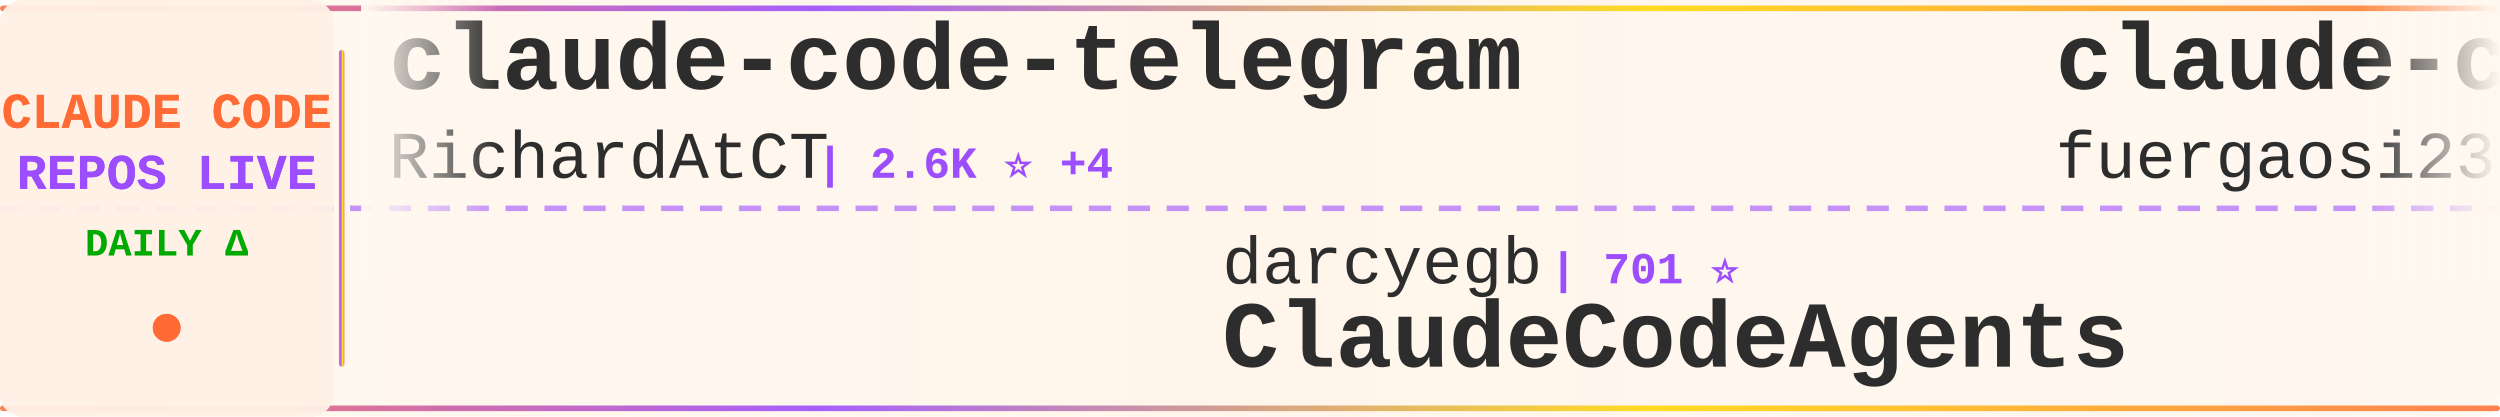
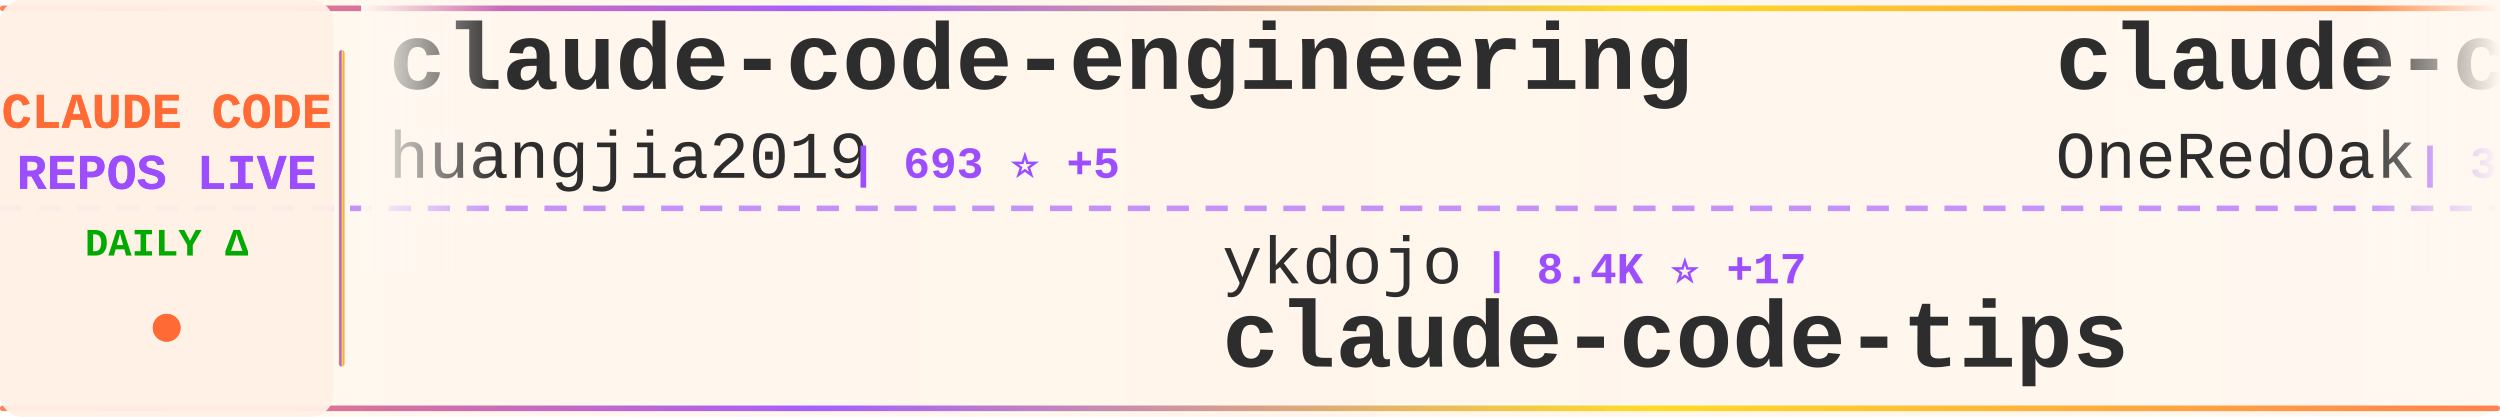
<svg xmlns="http://www.w3.org/2000/svg" width="900" height="150">
  <defs>
    <linearGradient id="tickerBg" x1="0%" y1="0%" x2="100%" y2="0%">
      <stop offset="0%" style="stop-color:#fff8f0;stop-opacity:0.98" />
      <stop offset="50%" style="stop-color:#fff5eb;stop-opacity:1" />
      <stop offset="100%" style="stop-color:#fff8f0;stop-opacity:0.98" />
    </linearGradient>
    <linearGradient id="borderGrad" x1="0%" y1="0%" x2="100%" y2="0%">
      <stop offset="0%" style="stop-color:#FF6B35;stop-opacity:0.85">
        <animate attributeName="stop-opacity" values="0.85;1;0.85" dur="2s" repeatCount="indefinite" />
      </stop>
      <stop offset="33%" style="stop-color:#9C4EFF;stop-opacity:0.9">
        <animate attributeName="stop-opacity" values="0.9;1;0.9" dur="2.2s" repeatCount="indefinite" />
      </stop>
      <stop offset="66%" style="stop-color:#FFD700;stop-opacity:0.85">
        <animate attributeName="stop-opacity" values="0.85;1;0.85" dur="1.8s" repeatCount="indefinite" />
      </stop>
      <stop offset="100%" style="stop-color:#FF6B35;stop-opacity:0.85">
        <animate attributeName="stop-opacity" values="0.85;1;0.85" dur="2s" repeatCount="indefinite" />
      </stop>
    </linearGradient>
    <filter id="textGlow">
      <feGaussianBlur stdDeviation="0.15" result="coloredBlur" />
      <feMerge>
        <feMergeNode in="coloredBlur" />
        <feMergeNode in="SourceGraphic" />
      </feMerge>
    </filter>
    <filter id="metricGlow">
      <feGaussianBlur stdDeviation="0.2" result="coloredBlur" />
      <feMerge>
        <feMergeNode in="coloredBlur" />
        <feMergeNode in="SourceGraphic" />
      </feMerge>
    </filter>
    <linearGradient id="leftFade" x1="0%" y1="0%" x2="100%" y2="0%">
      <stop offset="0%" style="stop-color:#fff8f0;stop-opacity:1" />
      <stop offset="100%" style="stop-color:#fff8f0;stop-opacity:0" />
    </linearGradient>
    <linearGradient id="rightFade" x1="0%" y1="0%" x2="100%" y2="0%">
      <stop offset="0%" style="stop-color:#fff8f0;stop-opacity:0" />
      <stop offset="100%" style="stop-color:#fff8f0;stop-opacity:1" />
    </linearGradient>
  </defs>
  <rect width="900" height="150" fill="url(#tickerBg)" rx="8" />
  <rect x="0" y="2" width="900" height="2" fill="url(#borderGrad)" rx="1" />
  <rect x="0" y="146" width="900" height="2" fill="url(#borderGrad)" rx="1" />
  <line x1="0" y1="75" x2="900" y2="75" stroke="#9C4EFF" stroke-width="2" stroke-dasharray="8 6" opacity="0.6" />
  <rect x="0" y="0" width="120" height="150" fill="#fff0e6" opacity="0.95" rx="8" />
  <text x="60" y="46" font-family="'Courier New', monospace" font-size="18" font-weight="bold" fill="#FF6B35" text-anchor="middle" filter="url(#textGlow)">
    CLAUDE CODE
  </text>
  <text x="60" y="68" font-family="'Courier New', monospace" font-size="18" font-weight="bold" fill="#9C4EFF" text-anchor="middle" filter="url(#textGlow)">
    REPOS LIVE
  </text>
  <text x="60" y="92" font-family="'Courier New', monospace" font-size="14" font-weight="bold" fill="#00aa00" text-anchor="middle">
    DAILY Δ
  </text>
  <circle cx="60" cy="118" r="5" fill="#FF6B35" filter="url(#metricGlow)">
    <animate attributeName="r" values="4;6;4" dur="1.5s" repeatCount="indefinite" />
    <animate attributeName="opacity" values="0.6;1;0.6" dur="1.5s" repeatCount="indefinite" />
  </circle>
  <rect x="122" y="18" width="2" height="114" fill="url(#borderGrad)" rx="1" />
  <clipPath id="tickerClip">
    <rect x="130" y="0" width="770" height="150" />
  </clipPath>
  <g clip-path="url(#tickerClip)">
    <g id="tickerItems">
      <animateTransform attributeName="transform" attributeType="XML" type="translate" from="0 0" to="-3000 0" dur="54s" repeatCount="indefinite" />
      <g transform="translate(0, 0)">
-         <text x="140" y="32" font-family="'Courier New', monospace" font-size="34" font-weight="bold" fill="#2d2d2d">claude-code-telegram</text>
-         <text x="140" y="64" font-family="'Courier New', monospace" font-size="24" font-weight="normal" fill="#2d2d2d" opacity="1.0">RichardAtCT</text>
-         <text x="294" y="64" font-family="'Courier New', monospace" font-size="16" font-weight="bold" fill="#9C4EFF"> | 2.6K ⭐ +4</text>
+         <text x="140" y="32" font-family="'Courier New', monospace" font-size="34" font-weight="bold" fill="#2d2d2d">claude-code-engineering</text>
+         <text x="140" y="64" font-family="'Courier New', monospace" font-size="24" font-weight="normal" fill="#2d2d2d" opacity="1.0">huangjia2019</text>
+         <text x="306" y="64" font-family="'Courier New', monospace" font-size="16" font-weight="bold" fill="#9C4EFF"> | 693 ⭐ +5</text>
      </g>
      <g transform="translate(300, 0)">
-         <text x="140" y="102" font-family="'Courier New', monospace" font-size="24" font-weight="normal" fill="#2d2d2d" opacity="1.0">darcyegb</text>
-         <text x="258" y="102" font-family="'Courier New', monospace" font-size="16" font-weight="bold" fill="#9C4EFF"> | 701 ⭐</text>
-         <text x="140" y="132" font-family="'Courier New', monospace" font-size="34" font-weight="bold" fill="#2d2d2d">ClaudeCodeAgents</text>
+         <text x="140" y="102" font-family="'Courier New', monospace" font-size="24" font-weight="normal" fill="#2d2d2d" opacity="1.0">ykdojo</text>
+         <text x="234" y="102" font-family="'Courier New', monospace" font-size="16" font-weight="bold" fill="#9C4EFF"> | 8.4K ⭐ +17</text>
+         <text x="140" y="132" font-family="'Courier New', monospace" font-size="34" font-weight="bold" fill="#2d2d2d">claude-code-tips</text>
      </g>
      <g transform="translate(600, 0)">
-         <text x="140" y="32" font-family="'Courier New', monospace" font-size="34" font-weight="bold" fill="#2d2d2d">claude-code-proxy</text>
-         <text x="140" y="64" font-family="'Courier New', monospace" font-size="24" font-weight="normal" fill="#2d2d2d" opacity="1.0">fuergaosi233</text>
-         <text x="306" y="64" font-family="'Courier New', monospace" font-size="16" font-weight="bold" fill="#9C4EFF"> | 2.6K ⭐ +2</text>
+         <text x="140" y="32" font-family="'Courier New', monospace" font-size="34" font-weight="bold" fill="#2d2d2d">claude-code-workflows</text>
+         <text x="140" y="64" font-family="'Courier New', monospace" font-size="24" font-weight="normal" fill="#2d2d2d" opacity="1.0">OneRedOak</text>
+         <text x="270" y="64" font-family="'Courier New', monospace" font-size="16" font-weight="bold" fill="#9C4EFF"> | 3.8K ⭐</text>
      </g>
      <g transform="translate(900, 0)">
-         <text x="140" y="102" font-family="'Courier New', monospace" font-size="24" font-weight="normal" fill="#2d2d2d" opacity="1.0">Yuyz0112</text>
-         <text x="258" y="102" font-family="'Courier New', monospace" font-size="16" font-weight="bold" fill="#9C4EFF"> | 2.4K ⭐</text>
-         <text x="140" y="132" font-family="'Courier New', monospace" font-size="34" font-weight="bold" fill="#2d2d2d">claude-code-reverse</text>
+         <text x="140" y="102" font-family="'Courier New', monospace" font-size="24" font-weight="normal" fill="#2d2d2d" opacity="1.0">ChrisWiles</text>
+         <text x="282" y="102" font-family="'Courier New', monospace" font-size="16" font-weight="bold" fill="#9C4EFF"> | 5.9K ⭐ +2</text>
+         <text x="140" y="132" font-family="'Courier New', monospace" font-size="34" font-weight="bold" fill="#2d2d2d">claude-code-showcase</text>
      </g>
      <g transform="translate(1200, 0)">
-         <text x="140" y="32" font-family="'Courier New', monospace" font-size="34" font-weight="bold" fill="#2d2d2d">skills</text>
-         <text x="140" y="64" font-family="'Courier New', monospace" font-size="24" font-weight="normal" fill="#2d2d2d" opacity="1.0">anthropics</text>
-         <text x="282" y="64" font-family="'Courier New', monospace" font-size="16" font-weight="bold" fill="#9C4EFF"> | 139.8K ⭐ +426</text>
+         <text x="140" y="32" font-family="'Courier New', monospace" font-size="34" font-weight="bold" fill="#2d2d2d">Claude-code</text>
+         <text x="140" y="64" font-family="'Courier New', monospace" font-size="24" font-weight="normal" fill="#2d2d2d" opacity="1.0">zstmfhy</text>
+         <text x="246" y="64" font-family="'Courier New', monospace" font-size="16" font-weight="bold" fill="#9C4EFF"> | 190 ⭐</text>
      </g>
      <g transform="translate(1500, 0)">
+         <text x="140" y="102" font-family="'Courier New', monospace" font-size="24" font-weight="normal" fill="#2d2d2d" opacity="1.0">https-deeplearning-ai</text>
+         <text x="414" y="102" font-family="'Courier New', monospace" font-size="16" font-weight="bold" fill="#9C4EFF"> | 516 ⭐</text>
+         <text x="140" y="132" font-family="'Courier New', monospace" font-size="34" font-weight="bold" fill="#2d2d2d">sc-claude-code-files</text>
+       </g>
+       <g transform="translate(1800, 0)">
+         <text x="140" y="32" font-family="'Courier New', monospace" font-size="34" font-weight="bold" fill="#2d2d2d">claude-code-tudou</text>
+         <text x="140" y="64" font-family="'Courier New', monospace" font-size="24" font-weight="normal" fill="#2d2d2d" opacity="1.0">AICoderTudou</text>
+         <text x="306" y="64" font-family="'Courier New', monospace" font-size="16" font-weight="bold" fill="#9C4EFF"> | 501 ⭐</text>
+       </g>
+       <g transform="translate(2100, 0)">
+         <text x="140" y="102" font-family="'Courier New', monospace" font-size="24" font-weight="normal" fill="#2d2d2d" opacity="1.0">KPR111</text>
+         <text x="234" y="102" font-family="'Courier New', monospace" font-size="16" font-weight="bold" fill="#9C4EFF"> | 17 ⭐</text>
+         <text x="140" y="132" font-family="'Courier New', monospace" font-size="34" font-weight="bold" fill="#2d2d2d">Claude-Code</text>
+       </g>
+       <g transform="translate(2400, 0)">
+         <text x="140" y="32" font-family="'Courier New', monospace" font-size="34" font-weight="bold" fill="#2d2d2d">Claude-Code</text>
+         <text x="140" y="64" font-family="'Courier New', monospace" font-size="24" font-weight="normal" fill="#2d2d2d" opacity="1.0">pengchengneo</text>
+         <text x="306" y="64" font-family="'Courier New', monospace" font-size="16" font-weight="bold" fill="#9C4EFF"> | 1.4K ⭐ +2</text>
+       </g>
+       <g transform="translate(2700, 0)">
+         <text x="140" y="102" font-family="'Courier New', monospace" font-size="24" font-weight="normal" fill="#2d2d2d" opacity="1.0">chauncygu</text>
+         <text x="270" y="102" font-family="'Courier New', monospace" font-size="16" font-weight="bold" fill="#9C4EFF"> | 2.5K ⭐ +5</text>
+         <text x="140" y="132" font-family="'Courier New', monospace" font-size="34" font-weight="bold" fill="#2d2d2d">collection-claude-code-s...</text>
+       </g>
+       <g transform="translate(3000, 0)">
+         <text x="140" y="32" font-family="'Courier New', monospace" font-size="34" font-weight="bold" fill="#2d2d2d">claude-code-engineering</text>
+         <text x="140" y="64" font-family="'Courier New', monospace" font-size="24" font-weight="normal" fill="#2d2d2d" opacity="1.0">huangjia2019</text>
+         <text x="306" y="64" font-family="'Courier New', monospace" font-size="16" font-weight="bold" fill="#9C4EFF"> | 693 ⭐ +5</text>
+       </g>
+       <g transform="translate(3300, 0)">
        <text x="140" y="102" font-family="'Courier New', monospace" font-size="24" font-weight="normal" fill="#2d2d2d" opacity="1.0">ykdojo</text>
-         <text x="234" y="102" font-family="'Courier New', monospace" font-size="16" font-weight="bold" fill="#9C4EFF"> | 8.4K ⭐ +19</text>
+         <text x="234" y="102" font-family="'Courier New', monospace" font-size="16" font-weight="bold" fill="#9C4EFF"> | 8.4K ⭐ +17</text>
        <text x="140" y="132" font-family="'Courier New', monospace" font-size="34" font-weight="bold" fill="#2d2d2d">claude-code-tips</text>
      </g>
-       <g transform="translate(1800, 0)">
-         <text x="140" y="32" font-family="'Courier New', monospace" font-size="34" font-weight="bold" fill="#2d2d2d">Claude-Code-Source-Study</text>
-         <text x="140" y="64" font-family="'Courier New', monospace" font-size="24" font-weight="normal" fill="#2d2d2d" opacity="1.0">luyao618</text>
-         <text x="258" y="64" font-family="'Courier New', monospace" font-size="16" font-weight="bold" fill="#9C4EFF"> | 1.4K ⭐ +8</text>
-       </g>
-       <g transform="translate(2100, 0)">
-         <text x="140" y="102" font-family="'Courier New', monospace" font-size="24" font-weight="normal" fill="#2d2d2d" opacity="1.0">1rgs</text>
-         <text x="210" y="102" font-family="'Courier New', monospace" font-size="16" font-weight="bold" fill="#9C4EFF"> | 3.6K ⭐</text>
-         <text x="140" y="132" font-family="'Courier New', monospace" font-size="34" font-weight="bold" fill="#2d2d2d">claude-code-proxy</text>
-       </g>
-       <g transform="translate(2400, 0)">
-         <text x="140" y="32" font-family="'Courier New', monospace" font-size="34" font-weight="bold" fill="#2d2d2d">oh-my-claudecode</text>
-         <text x="140" y="64" font-family="'Courier New', monospace" font-size="24" font-weight="normal" fill="#2d2d2d" opacity="1.0">Yeachan-Heo</text>
-         <text x="294" y="64" font-family="'Courier New', monospace" font-size="16" font-weight="bold" fill="#9C4EFF"> | 34.7K ⭐ +84</text>
-       </g>
-       <g transform="translate(2700, 0)">
-         <text x="140" y="102" font-family="'Courier New', monospace" font-size="24" font-weight="normal" fill="#2d2d2d" opacity="1.0">zebbern</text>
-         <text x="246" y="102" font-family="'Courier New', monospace" font-size="16" font-weight="bold" fill="#9C4EFF"> | 4.2K ⭐ +3</text>
-         <text x="140" y="132" font-family="'Courier New', monospace" font-size="34" font-weight="bold" fill="#2d2d2d">claude-code-guide</text>
-       </g>
-       <g transform="translate(3000, 0)">
-         <text x="140" y="32" font-family="'Courier New', monospace" font-size="34" font-weight="bold" fill="#2d2d2d">claude-code-telegram</text>
-         <text x="140" y="64" font-family="'Courier New', monospace" font-size="24" font-weight="normal" fill="#2d2d2d" opacity="1.0">RichardAtCT</text>
-         <text x="294" y="64" font-family="'Courier New', monospace" font-size="16" font-weight="bold" fill="#9C4EFF"> | 2.6K ⭐ +4</text>
-       </g>
-       <g transform="translate(3300, 0)">
-         <text x="140" y="102" font-family="'Courier New', monospace" font-size="24" font-weight="normal" fill="#2d2d2d" opacity="1.0">darcyegb</text>
-         <text x="258" y="102" font-family="'Courier New', monospace" font-size="16" font-weight="bold" fill="#9C4EFF"> | 701 ⭐</text>
-         <text x="140" y="132" font-family="'Courier New', monospace" font-size="34" font-weight="bold" fill="#2d2d2d">ClaudeCodeAgents</text>
-       </g>
      <g transform="translate(3600, 0)">
-         <text x="140" y="32" font-family="'Courier New', monospace" font-size="34" font-weight="bold" fill="#2d2d2d">claude-code-proxy</text>
-         <text x="140" y="64" font-family="'Courier New', monospace" font-size="24" font-weight="normal" fill="#2d2d2d" opacity="1.0">fuergaosi233</text>
-         <text x="306" y="64" font-family="'Courier New', monospace" font-size="16" font-weight="bold" fill="#9C4EFF"> | 2.6K ⭐ +2</text>
+         <text x="140" y="32" font-family="'Courier New', monospace" font-size="34" font-weight="bold" fill="#2d2d2d">claude-code-workflows</text>
+         <text x="140" y="64" font-family="'Courier New', monospace" font-size="24" font-weight="normal" fill="#2d2d2d" opacity="1.0">OneRedOak</text>
+         <text x="270" y="64" font-family="'Courier New', monospace" font-size="16" font-weight="bold" fill="#9C4EFF"> | 3.8K ⭐</text>
      </g>
      <g transform="translate(3900, 0)">
-         <text x="140" y="102" font-family="'Courier New', monospace" font-size="24" font-weight="normal" fill="#2d2d2d" opacity="1.0">Yuyz0112</text>
-         <text x="258" y="102" font-family="'Courier New', monospace" font-size="16" font-weight="bold" fill="#9C4EFF"> | 2.4K ⭐</text>
-         <text x="140" y="132" font-family="'Courier New', monospace" font-size="34" font-weight="bold" fill="#2d2d2d">claude-code-reverse</text>
+         <text x="140" y="102" font-family="'Courier New', monospace" font-size="24" font-weight="normal" fill="#2d2d2d" opacity="1.0">ChrisWiles</text>
+         <text x="282" y="102" font-family="'Courier New', monospace" font-size="16" font-weight="bold" fill="#9C4EFF"> | 5.9K ⭐ +2</text>
+         <text x="140" y="132" font-family="'Courier New', monospace" font-size="34" font-weight="bold" fill="#2d2d2d">claude-code-showcase</text>
      </g>
    </g>
  </g>
  <rect x="130" y="0" width="50" height="100" fill="url(#leftFade)" />
  <rect x="850" y="0" width="50" height="100" fill="url(#rightFade)" />
</svg>
